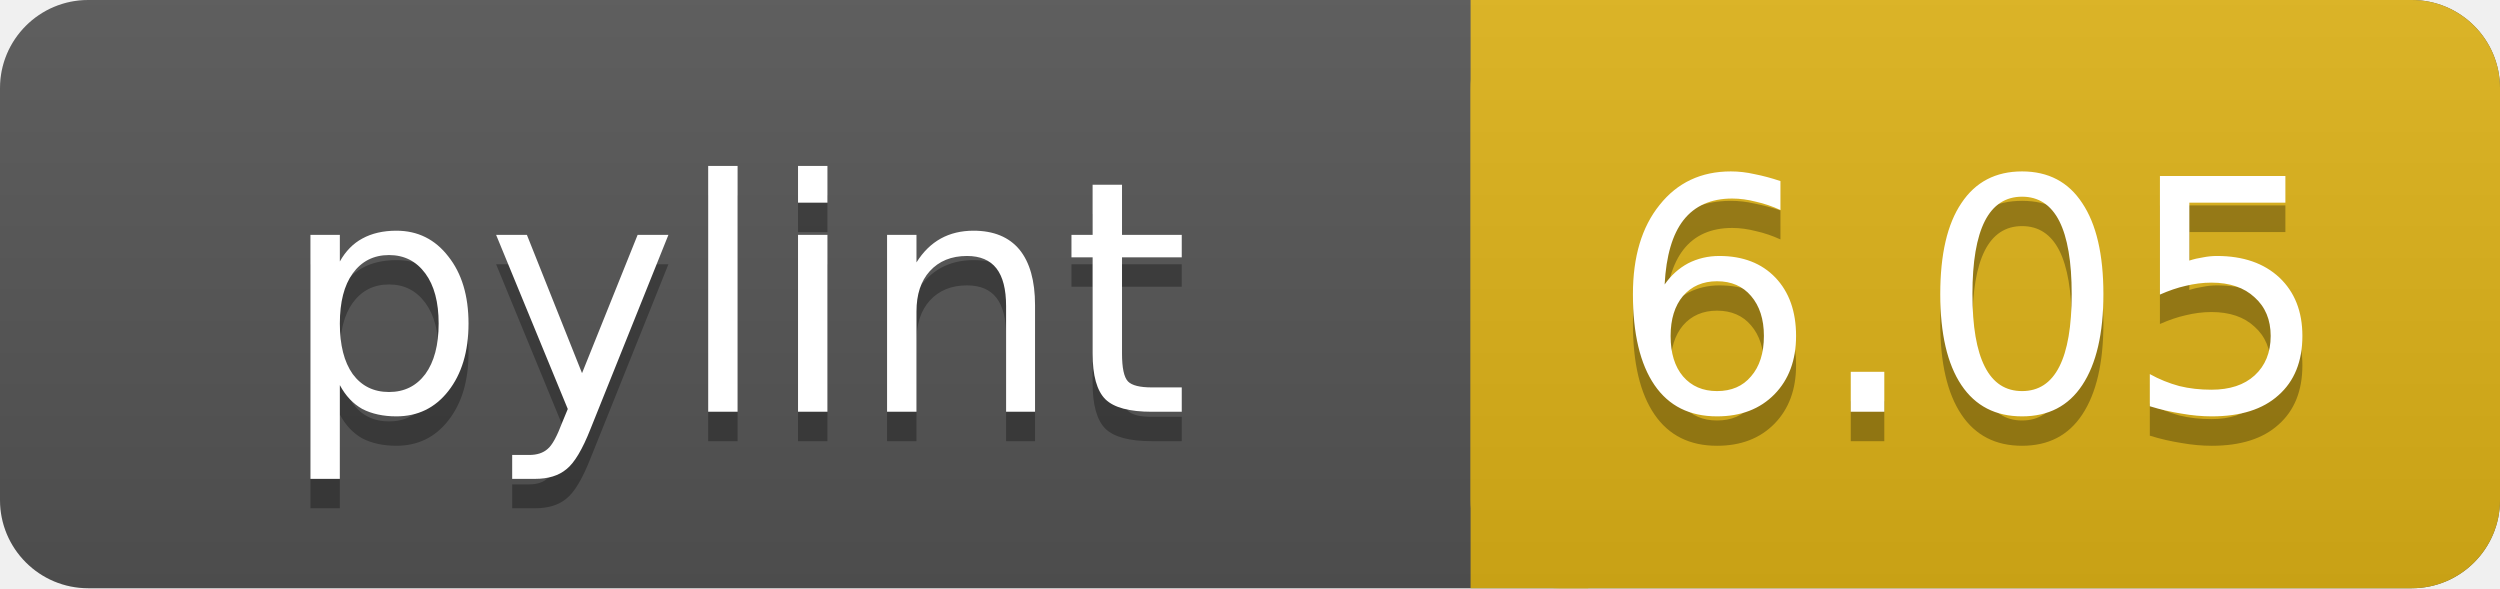
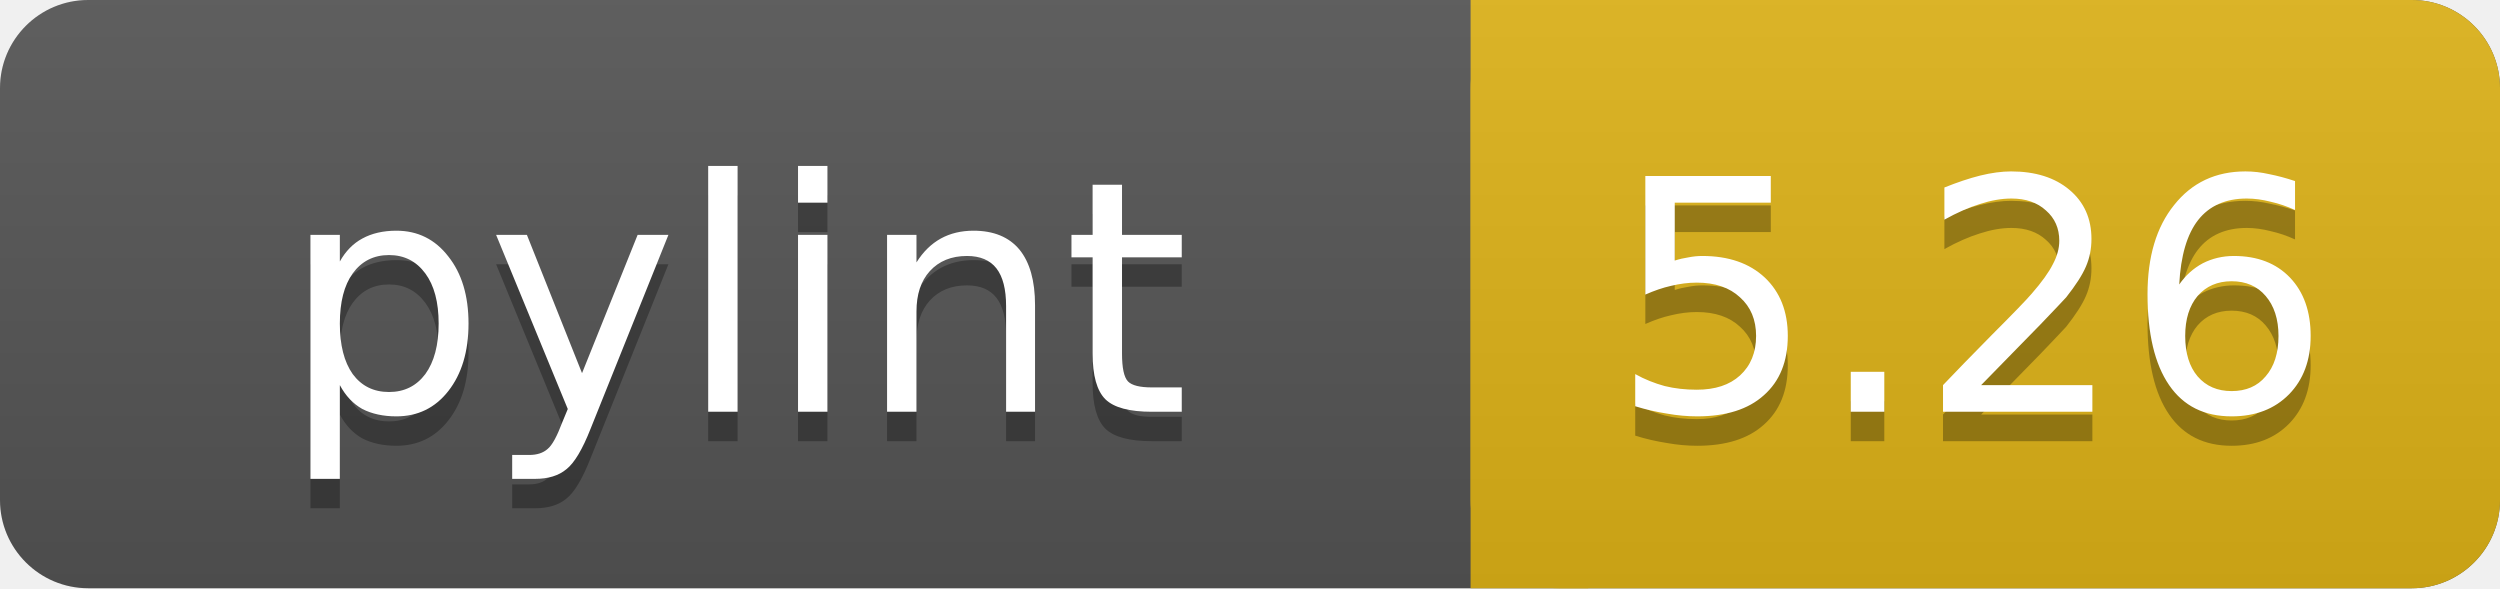
<svg xmlns="http://www.w3.org/2000/svg" width="85" height="20">
  <linearGradient id="a" x2="0" y2="100%">
    <stop offset="0" stop-color="#bbb" stop-opacity=".1" />
    <stop offset="1" stop-opacity=".1" />
  </linearGradient>
  <rect rx="3" width="85" height="20" fill="#555" />
  <rect rx="3" x="50" width="35" height="20" fill="#dfb317" />
  <path fill="#dfb317" d="M50 0h4v20h-4z" />
  <rect rx="3" width="85" height="20" fill="url(#a)" />
  <g fill="#fff" text-anchor="middle" font-family="DejaVu Sans,Verdana,Geneva,sans-serif" font-size="11">
    <text x="25" y="15" fill="#010101" fill-opacity=".3">pylint</text>
    <text x="25" y="14">pylint</text>
-     <text x="67" y="15" fill="#010101" fill-opacity=".3">6.05</text>
-     <text x="67" y="14">6.05</text>
+     <text x="67" y="15" fill="#010101" fill-opacity=".3">5.26</text>
+     <text x="67" y="14">5.26</text>
  </g>
</svg>
